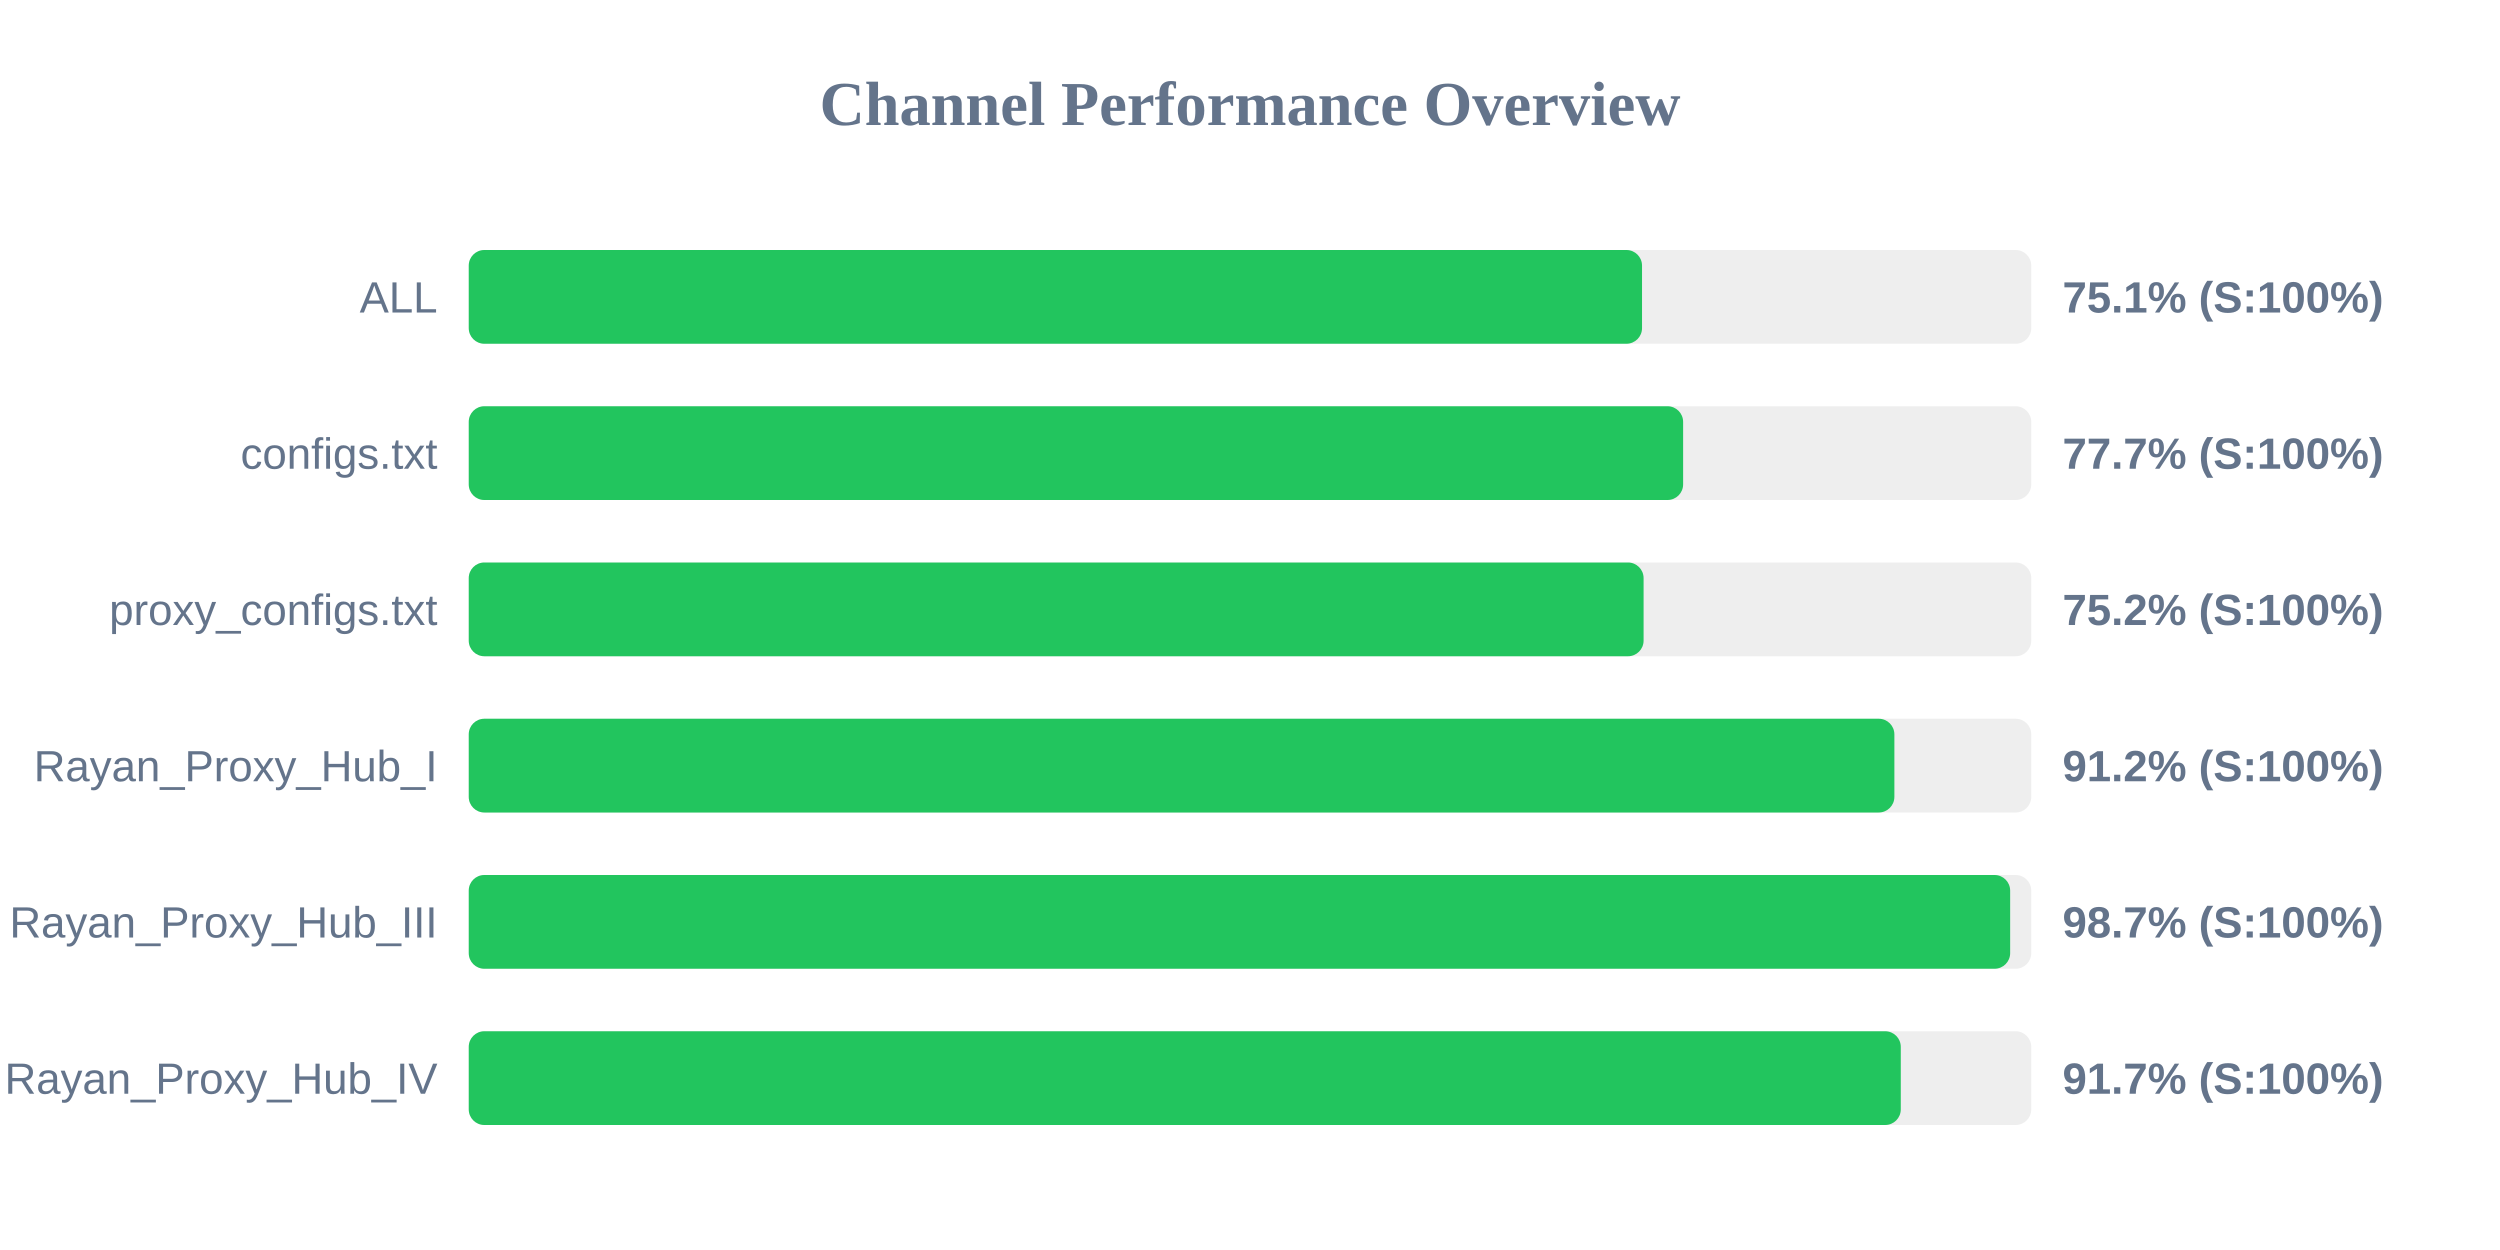
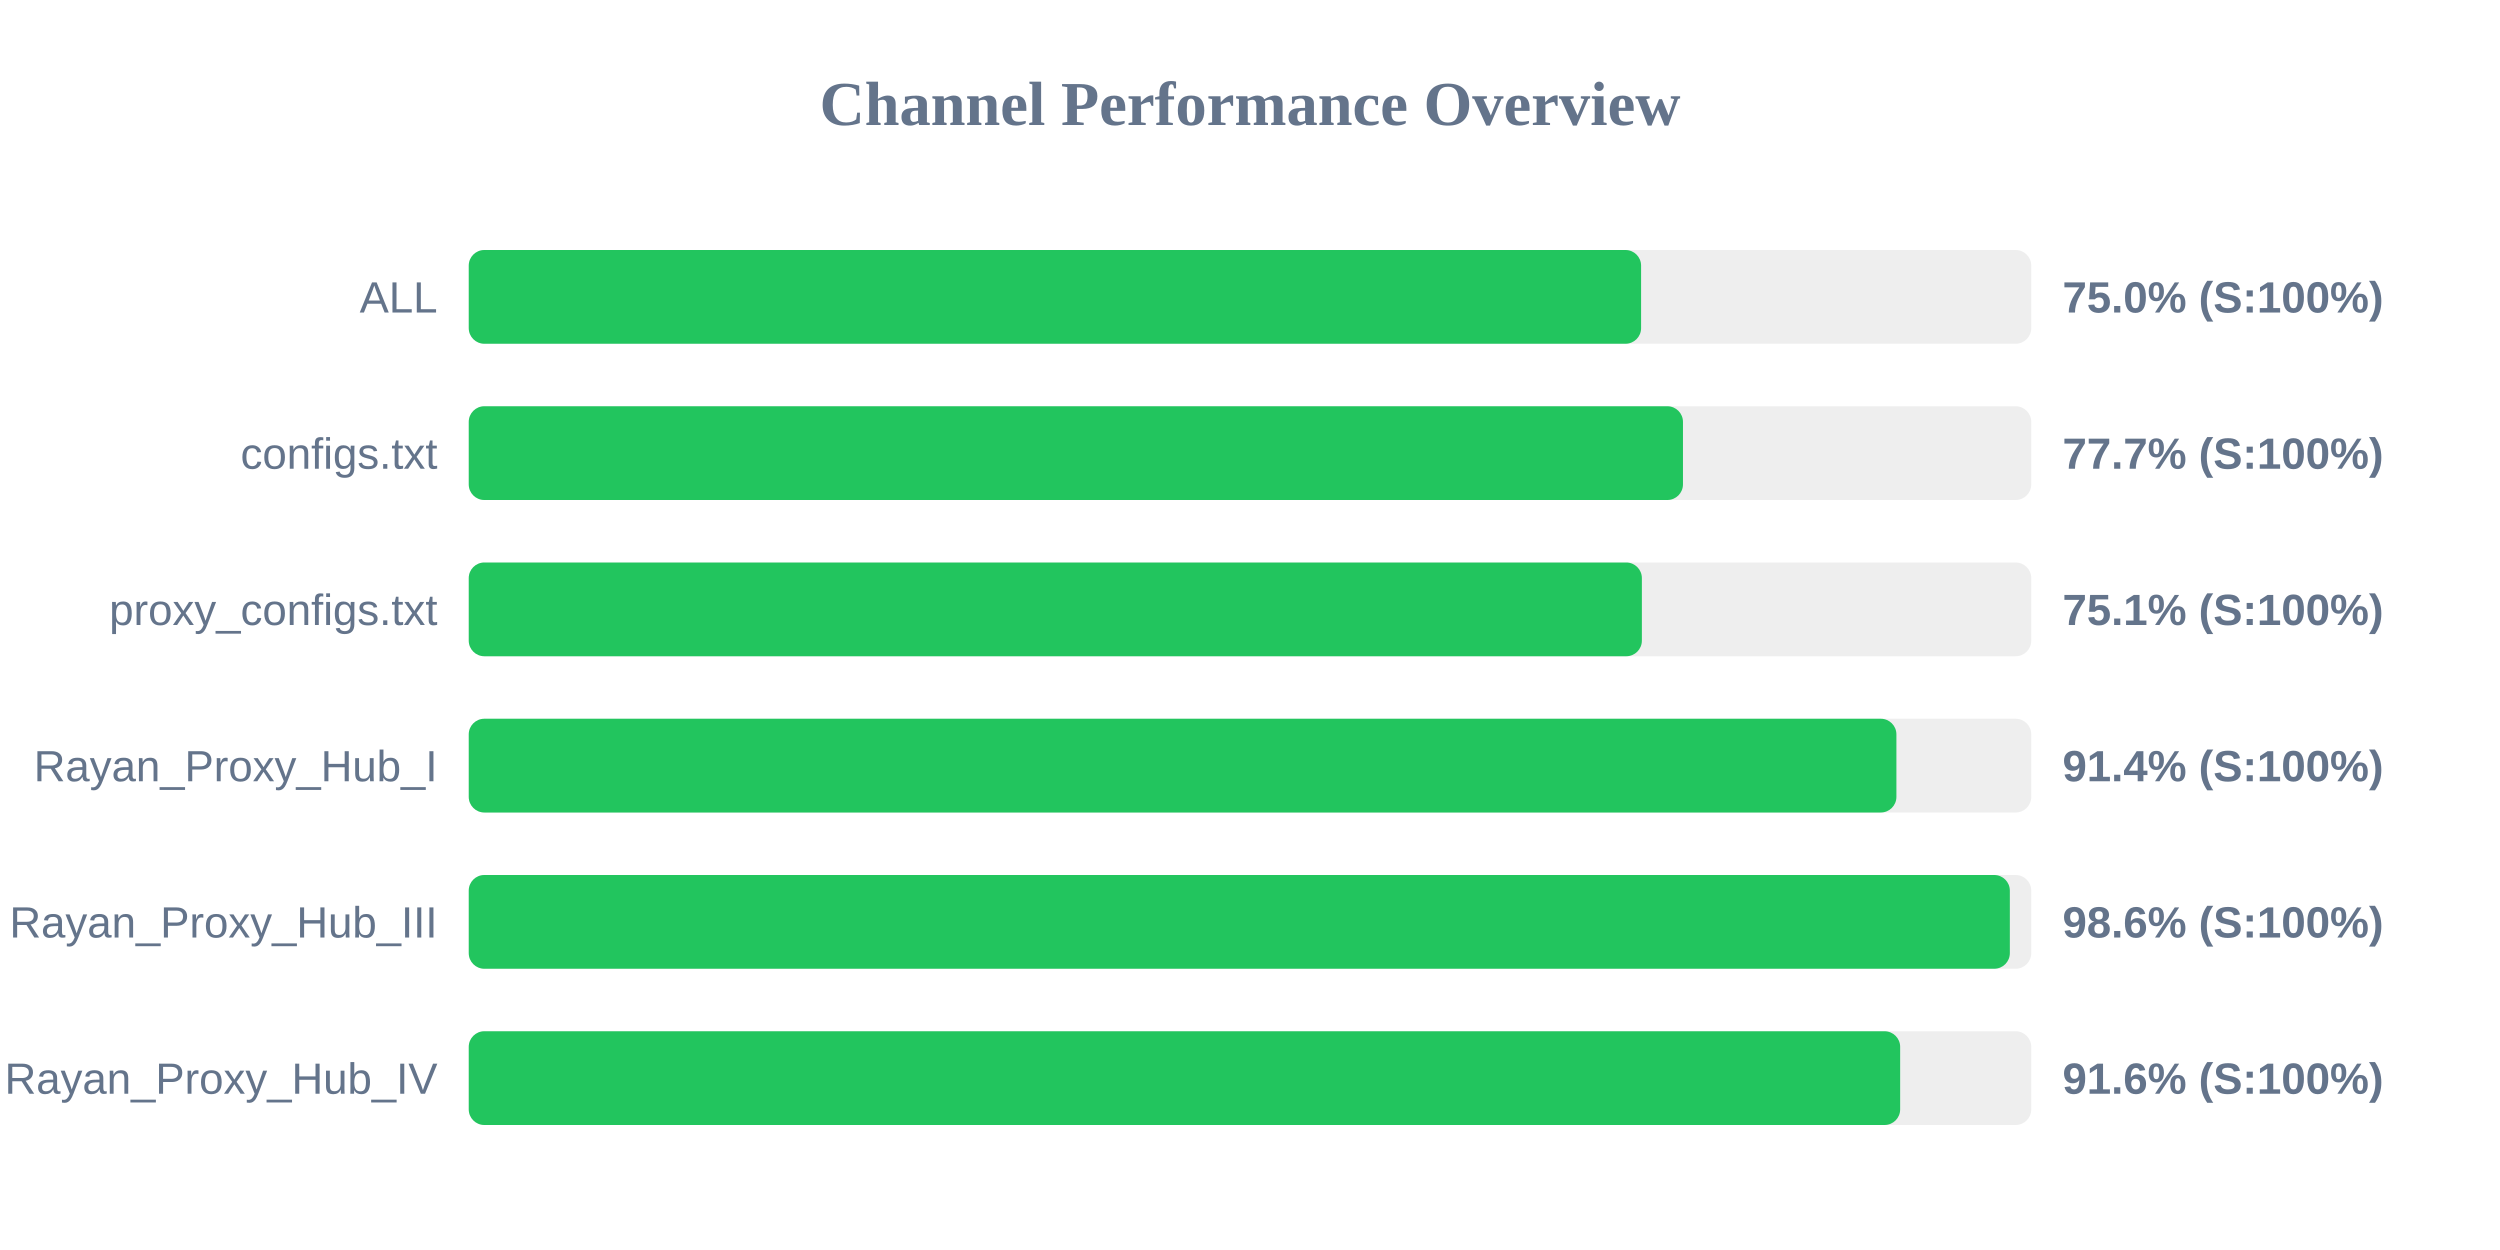
<svg xmlns="http://www.w3.org/2000/svg" width="800" height="400" version="1.1">
  <style>
        .row { font: 14px Arial; fill: #64748b; }
        .score { font: bold 14px Arial; fill: #64748b; }
    </style>
  <text x="400" y="40" text-anchor="middle" font-size="20px" font-weight="bold" fill="#64748b">Channel Performance Overview</text>
  <rect x="150" y="80" width="500" height="30" fill="#eee" rx="5" />
-   <rect x="150" y="80" width="375.45" height="30" fill="#22c55e" rx="5" />
+   <rect x="150" y="80" width="375.15" height="30" fill="#22c55e" rx="5" />
  <text x="140" y="100" text-anchor="end" class="row">ALL</text>
-   <text x="660" y="100" text-anchor="start" class="score">75.1% (S:100%)</text>
+   <text x="660" y="100" text-anchor="start" class="score">75.0% (S:100%)</text>
  <rect x="150" y="130" width="500" height="30" fill="#eee" rx="5" />
-   <rect x="150" y="130" width="388.6" height="30" fill="#22c55e" rx="5" />
+   <rect x="150" y="130" width="388.55" height="30" fill="#22c55e" rx="5" />
  <text x="140" y="150" text-anchor="end" class="row">configs.txt</text>
  <text x="660" y="150" text-anchor="start" class="score">77.7% (S:100%)</text>
  <rect x="150" y="180" width="500" height="30" fill="#eee" rx="5" />
-   <rect x="150" y="180" width="375.95" height="30" fill="#22c55e" rx="5" />
+   <rect x="150" y="180" width="375.4" height="30" fill="#22c55e" rx="5" />
  <text x="140" y="200" text-anchor="end" class="row">proxy_configs.txt</text>
-   <text x="660" y="200" text-anchor="start" class="score">75.2% (S:100%)</text>
+   <text x="660" y="200" text-anchor="start" class="score">75.1% (S:100%)</text>
  <rect x="150" y="230" width="500" height="30" fill="#eee" rx="5" />
-   <rect x="150" y="230" width="456.2" height="30" fill="#22c55e" rx="5" />
+   <rect x="150" y="230" width="456.85" height="30" fill="#22c55e" rx="5" />
  <text x="140" y="250" text-anchor="end" class="row">Rayan_Proxy_Hub_I</text>
-   <text x="660" y="250" text-anchor="start" class="score">91.2% (S:100%)</text>
+   <text x="660" y="250" text-anchor="start" class="score">91.4% (S:100%)</text>
  <rect x="150" y="280" width="500" height="30" fill="#eee" rx="5" />
-   <rect x="150" y="280" width="493.25" height="30" fill="#22c55e" rx="5" />
+   <rect x="150" y="280" width="493.15" height="30" fill="#22c55e" rx="5" />
  <text x="140" y="300" text-anchor="end" class="row">Rayan_Proxy_Hub_III</text>
-   <text x="660" y="300" text-anchor="start" class="score">98.7% (S:100%)</text>
+   <text x="660" y="300" text-anchor="start" class="score">98.6% (S:100%)</text>
  <rect x="150" y="330" width="500" height="30" fill="#eee" rx="5" />
-   <rect x="150" y="330" width="458.25" height="30" fill="#22c55e" rx="5" />
+   <rect x="150" y="330" width="458.05" height="30" fill="#22c55e" rx="5" />
  <text x="140" y="350" text-anchor="end" class="row">Rayan_Proxy_Hub_IV</text>
-   <text x="660" y="350" text-anchor="start" class="score">91.7% (S:100%)</text>
+   <text x="660" y="350" text-anchor="start" class="score">91.6% (S:100%)</text>
</svg>
